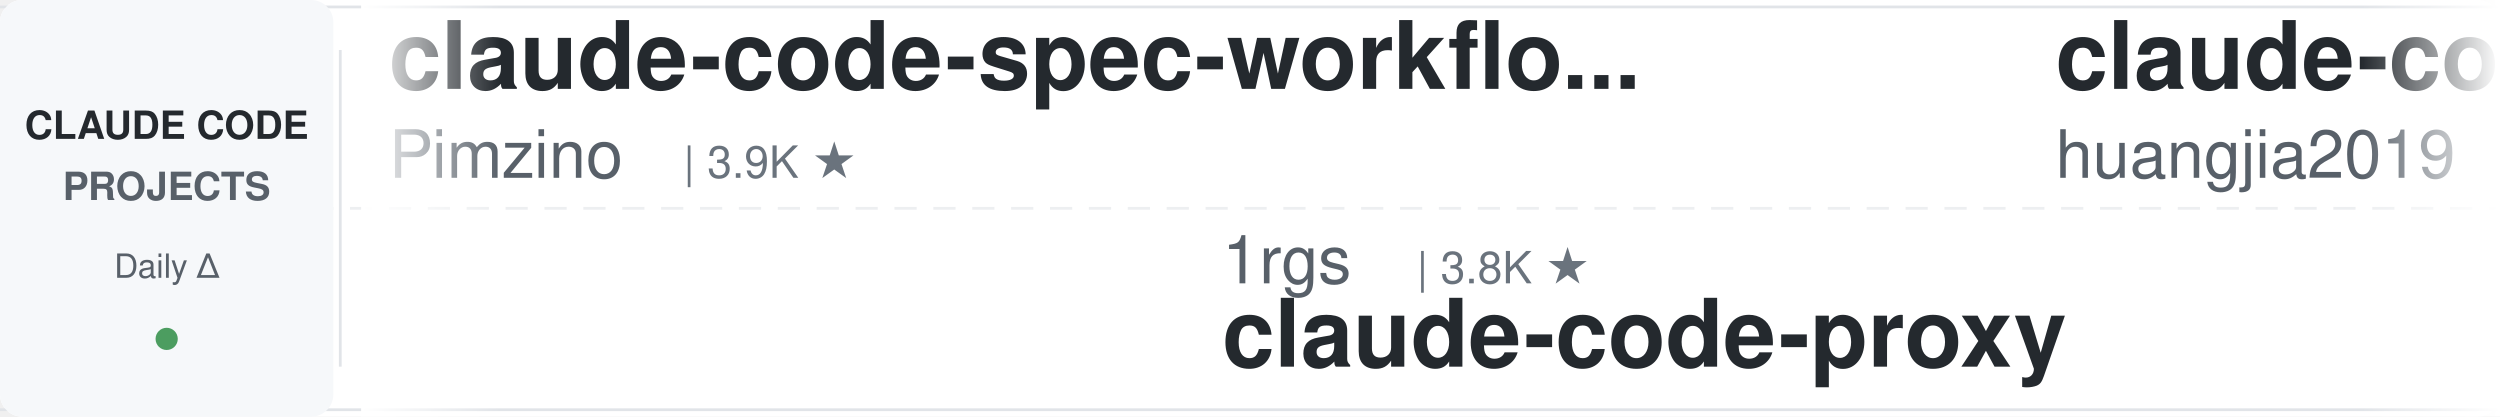
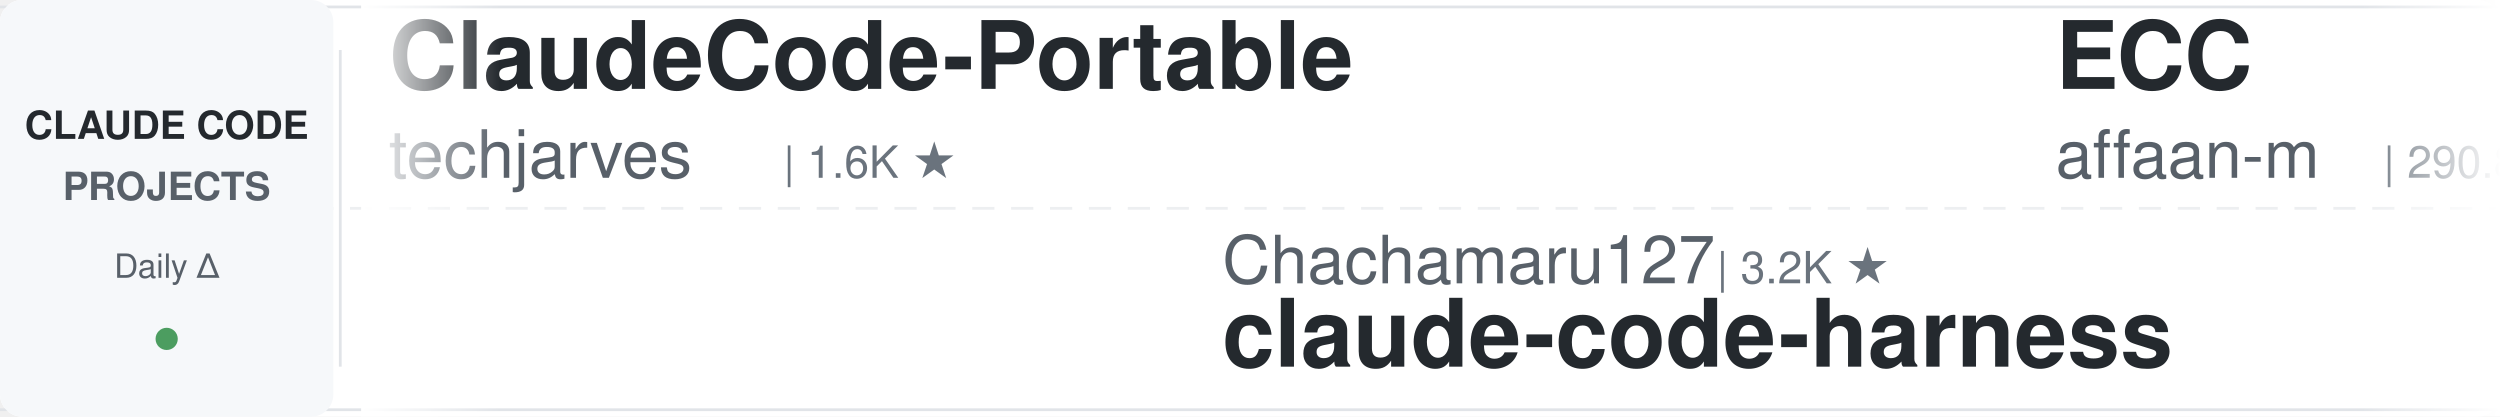
<svg xmlns="http://www.w3.org/2000/svg" width="900" height="150">
  <defs>
    <linearGradient id="leftFade" x1="0%" y1="0%" x2="100%" y2="0%">
      <stop offset="0%" style="stop-color:#ffffff;stop-opacity:1" />
      <stop offset="100%" style="stop-color:#ffffff;stop-opacity:0" />
    </linearGradient>
    <linearGradient id="rightFade" x1="0%" y1="0%" x2="100%" y2="0%">
      <stop offset="0%" style="stop-color:#ffffff;stop-opacity:0" />
      <stop offset="100%" style="stop-color:#ffffff;stop-opacity:1" />
    </linearGradient>
  </defs>
  <rect width="900" height="150" fill="#ffffff" rx="8" />
  <rect x="0" y="2" width="900" height="1" fill="#e1e4e8" />
  <rect x="0" y="147" width="900" height="1" fill="#e1e4e8" />
  <line x1="0" y1="75" x2="900" y2="75" stroke="#e1e4e8" stroke-width="1" stroke-dasharray="8 6" opacity="0.6" />
  <rect x="0" y="0" width="120" height="150" fill="#f6f8fa" rx="8" />
  <text x="60" y="50" font-family="-apple-system, BlinkMacSystemFont, 'Segoe UI', Helvetica, Arial, sans-serif" font-size="14" font-weight="600" fill="#24292e" text-anchor="middle">CLAUDE CODE</text>
  <text x="60" y="72" font-family="-apple-system, BlinkMacSystemFont, 'Segoe UI', Helvetica, Arial, sans-serif" font-size="14" font-weight="600" fill="#586069" text-anchor="middle">PROJECTS</text>
  <text x="60" y="100" font-family="-apple-system, BlinkMacSystemFont, 'Segoe UI', Helvetica, Arial, sans-serif" font-size="12" font-weight="500" fill="#586069" text-anchor="middle">Daily Δ</text>
  <circle cx="60" cy="122" r="4" fill="#22863a" opacity="0.8" />
  <rect x="122" y="18" width="1" height="114" fill="#e1e4e8" />
  <clipPath id="tickerClip">
    <rect x="130" y="0" width="770" height="150" />
  </clipPath>
  <g clip-path="url(#tickerClip)">
    <g id="tickerItems">
      <animateTransform attributeName="transform" attributeType="XML" type="translate" from="0 0" to="-3000 0" dur="54s" repeatCount="indefinite" />
      <g transform="translate(0, 0)">
-         <text x="140" y="32" font-family="-apple-system, BlinkMacSystemFont, 'Segoe UI', Helvetica, Arial, sans-serif" font-size="34" font-weight="600" fill="#24292e">claude-code-spec-workflo...</text>
-         <text x="140" y="64" font-family="-apple-system, BlinkMacSystemFont, 'Segoe UI', Helvetica, Arial, sans-serif" font-size="24" font-weight="400" fill="#586069">Pimzino</text>
-         <text x="246" y="64" font-family="-apple-system, BlinkMacSystemFont, 'Segoe UI', Helvetica, Arial, sans-serif" font-size="16" font-weight="500" fill="#6a737d">| 3.9K ★</text>
+         <text x="140" y="32" font-family="-apple-system, BlinkMacSystemFont, 'Segoe UI', Helvetica, Arial, sans-serif" font-size="34" font-weight="600" fill="#24292e">ClaudeCode-Portable</text>
+         <text x="140" y="64" font-family="-apple-system, BlinkMacSystemFont, 'Segoe UI', Helvetica, Arial, sans-serif" font-size="24" font-weight="400" fill="#586069">techjarves</text>
+         <text x="282" y="64" font-family="-apple-system, BlinkMacSystemFont, 'Segoe UI', Helvetica, Arial, sans-serif" font-size="16" font-weight="500" fill="#6a737d">| 1.6K ★</text>
      </g>
      <g transform="translate(300, 0)">
+         <text x="140" y="102" font-family="-apple-system, BlinkMacSystemFont, 'Segoe UI', Helvetica, Arial, sans-serif" font-size="24" font-weight="400" fill="#586069">Chachamaru127</text>
+         <text x="318" y="102" font-family="-apple-system, BlinkMacSystemFont, 'Segoe UI', Helvetica, Arial, sans-serif" font-size="16" font-weight="500" fill="#6a737d">| 3.2K ★</text>
+         <text x="140" y="132" font-family="-apple-system, BlinkMacSystemFont, 'Segoe UI', Helvetica, Arial, sans-serif" font-size="34" font-weight="600" fill="#24292e">claude-code-harness</text>
+       </g>
+       <g transform="translate(600, 0)">
+         <text x="140" y="32" font-family="-apple-system, BlinkMacSystemFont, 'Segoe UI', Helvetica, Arial, sans-serif" font-size="34" font-weight="600" fill="#24292e">ECC</text>
+         <text x="140" y="64" font-family="-apple-system, BlinkMacSystemFont, 'Segoe UI', Helvetica, Arial, sans-serif" font-size="24" font-weight="400" fill="#586069">affaan-m</text>
+         <text x="258" y="64" font-family="-apple-system, BlinkMacSystemFont, 'Segoe UI', Helvetica, Arial, sans-serif" font-size="16" font-weight="500" fill="#6a737d">| 290.8K ★</text>
+       </g>
+       <g transform="translate(900, 0)">
+         <text x="140" y="102" font-family="-apple-system, BlinkMacSystemFont, 'Segoe UI', Helvetica, Arial, sans-serif" font-size="24" font-weight="400" fill="#586069">fuergaosi233</text>
+         <text x="306" y="102" font-family="-apple-system, BlinkMacSystemFont, 'Segoe UI', Helvetica, Arial, sans-serif" font-size="16" font-weight="500" fill="#6a737d">| 2.8K ★</text>
+         <text x="140" y="132" font-family="-apple-system, BlinkMacSystemFont, 'Segoe UI', Helvetica, Arial, sans-serif" font-size="34" font-weight="600" fill="#24292e">claude-code-proxy</text>
+       </g>
+       <g transform="translate(1200, 0)">
+         <text x="140" y="32" font-family="-apple-system, BlinkMacSystemFont, 'Segoe UI', Helvetica, Arial, sans-serif" font-size="34" font-weight="600" fill="#24292e">claude-code-guide</text>
+         <text x="140" y="64" font-family="-apple-system, BlinkMacSystemFont, 'Segoe UI', Helvetica, Arial, sans-serif" font-size="24" font-weight="400" fill="#586069">zebbern</text>
+         <text x="246" y="64" font-family="-apple-system, BlinkMacSystemFont, 'Segoe UI', Helvetica, Arial, sans-serif" font-size="16" font-weight="500" fill="#6a737d">| 4.7K ★</text>
+       </g>
+       <g transform="translate(1500, 0)">
        <text x="140" y="102" font-family="-apple-system, BlinkMacSystemFont, 'Segoe UI', Helvetica, Arial, sans-serif" font-size="24" font-weight="400" fill="#586069">1rgs</text>
        <text x="210" y="102" font-family="-apple-system, BlinkMacSystemFont, 'Segoe UI', Helvetica, Arial, sans-serif" font-size="16" font-weight="500" fill="#6a737d">| 3.8K ★</text>
        <text x="140" y="132" font-family="-apple-system, BlinkMacSystemFont, 'Segoe UI', Helvetica, Arial, sans-serif" font-size="34" font-weight="600" fill="#24292e">claude-code-proxy</text>
      </g>
-       <g transform="translate(600, 0)">
-         <text x="140" y="32" font-family="-apple-system, BlinkMacSystemFont, 'Segoe UI', Helvetica, Arial, sans-serif" font-size="34" font-weight="600" fill="#24292e">claude-code-engineering</text>
-         <text x="140" y="64" font-family="-apple-system, BlinkMacSystemFont, 'Segoe UI', Helvetica, Arial, sans-serif" font-size="24" font-weight="400" fill="#586069">huangjia2019</text>
-         <text x="306" y="64" font-family="-apple-system, BlinkMacSystemFont, 'Segoe UI', Helvetica, Arial, sans-serif" font-size="16" font-weight="500" fill="#6a737d">| 1.1K ★</text>
-       </g>
-       <g transform="translate(900, 0)">
-         <text x="140" y="102" font-family="-apple-system, BlinkMacSystemFont, 'Segoe UI', Helvetica, Arial, sans-serif" font-size="24" font-weight="400" fill="#586069">wanshuiyin</text>
-         <text x="282" y="102" font-family="-apple-system, BlinkMacSystemFont, 'Segoe UI', Helvetica, Arial, sans-serif" font-size="16" font-weight="500" fill="#6a737d">| 18.2K ★</text>
-         <text x="140" y="132" font-family="-apple-system, BlinkMacSystemFont, 'Segoe UI', Helvetica, Arial, sans-serif" font-size="34" font-weight="600" fill="#24292e">Auto-claude-code-researc...</text>
-       </g>
-       <g transform="translate(1200, 0)">
-         <text x="140" y="32" font-family="-apple-system, BlinkMacSystemFont, 'Segoe UI', Helvetica, Arial, sans-serif" font-size="34" font-weight="600" fill="#24292e">claude-code-cli</text>
-         <text x="140" y="64" font-family="-apple-system, BlinkMacSystemFont, 'Segoe UI', Helvetica, Arial, sans-serif" font-size="24" font-weight="400" fill="#586069">huangserva</text>
-         <text x="282" y="64" font-family="-apple-system, BlinkMacSystemFont, 'Segoe UI', Helvetica, Arial, sans-serif" font-size="16" font-weight="500" fill="#6a737d">| 630 ★</text>
-       </g>
-       <g transform="translate(1500, 0)">
-         <text x="140" y="102" font-family="-apple-system, BlinkMacSystemFont, 'Segoe UI', Helvetica, Arial, sans-serif" font-size="24" font-weight="400" fill="#586069">disler</text>
-         <text x="234" y="102" font-family="-apple-system, BlinkMacSystemFont, 'Segoe UI', Helvetica, Arial, sans-serif" font-size="16" font-weight="500" fill="#6a737d">| 4.0K ★</text>
-         <text x="140" y="132" font-family="-apple-system, BlinkMacSystemFont, 'Segoe UI', Helvetica, Arial, sans-serif" font-size="34" font-weight="600" fill="#24292e">claude-code-hooks-master...</text>
-       </g>
      <g transform="translate(1800, 0)">
-         <text x="140" y="32" font-family="-apple-system, BlinkMacSystemFont, 'Segoe UI', Helvetica, Arial, sans-serif" font-size="34" font-weight="600" fill="#24292e">claude-code-analysis</text>
-         <text x="140" y="64" font-family="-apple-system, BlinkMacSystemFont, 'Segoe UI', Helvetica, Arial, sans-serif" font-size="24" font-weight="400" fill="#586069">liuup</text>
-         <text x="222" y="64" font-family="-apple-system, BlinkMacSystemFont, 'Segoe UI', Helvetica, Arial, sans-serif" font-size="16" font-weight="500" fill="#6a737d">| 4.0K ★</text>
+         <text x="140" y="32" font-family="-apple-system, BlinkMacSystemFont, 'Segoe UI', Helvetica, Arial, sans-serif" font-size="34" font-weight="600" fill="#24292e">awesome-claude-code-plug...</text>
+         <text x="140" y="64" font-family="-apple-system, BlinkMacSystemFont, 'Segoe UI', Helvetica, Arial, sans-serif" font-size="24" font-weight="400" fill="#586069">ccplugins</text>
+         <text x="270" y="64" font-family="-apple-system, BlinkMacSystemFont, 'Segoe UI', Helvetica, Arial, sans-serif" font-size="16" font-weight="500" fill="#6a737d">| 989 ★</text>
      </g>
      <g transform="translate(2100, 0)">
-         <text x="140" y="102" font-family="-apple-system, BlinkMacSystemFont, 'Segoe UI', Helvetica, Arial, sans-serif" font-size="24" font-weight="400" fill="#586069">AICoderTudou</text>
-         <text x="306" y="102" font-family="-apple-system, BlinkMacSystemFont, 'Segoe UI', Helvetica, Arial, sans-serif" font-size="16" font-weight="500" fill="#6a737d">| 491 ★</text>
-         <text x="140" y="132" font-family="-apple-system, BlinkMacSystemFont, 'Segoe UI', Helvetica, Arial, sans-serif" font-size="34" font-weight="600" fill="#24292e">claude-code-tudou</text>
+         <text x="140" y="102" font-family="-apple-system, BlinkMacSystemFont, 'Segoe UI', Helvetica, Arial, sans-serif" font-size="24" font-weight="400" fill="#586069">FlorianBruniaux</text>
+         <text x="342" y="102" font-family="-apple-system, BlinkMacSystemFont, 'Segoe UI', Helvetica, Arial, sans-serif" font-size="16" font-weight="500" fill="#6a737d">| 6.3K ★</text>
+         <text x="140" y="132" font-family="-apple-system, BlinkMacSystemFont, 'Segoe UI', Helvetica, Arial, sans-serif" font-size="34" font-weight="600" fill="#24292e">claude-code-ultimate-gui...</text>
      </g>
      <g transform="translate(2400, 0)">
-         <text x="140" y="32" font-family="-apple-system, BlinkMacSystemFont, 'Segoe UI', Helvetica, Arial, sans-serif" font-size="34" font-weight="600" fill="#24292e">system_prompts_leaks</text>
-         <text x="140" y="64" font-family="-apple-system, BlinkMacSystemFont, 'Segoe UI', Helvetica, Arial, sans-serif" font-size="24" font-weight="400" fill="#586069">asgeirtj</text>
-         <text x="258" y="64" font-family="-apple-system, BlinkMacSystemFont, 'Segoe UI', Helvetica, Arial, sans-serif" font-size="16" font-weight="500" fill="#6a737d">| 70.3K ★</text>
+         <text x="140" y="32" font-family="-apple-system, BlinkMacSystemFont, 'Segoe UI', Helvetica, Arial, sans-serif" font-size="34" font-weight="600" fill="#24292e">claude-code-history-view...</text>
+         <text x="140" y="64" font-family="-apple-system, BlinkMacSystemFont, 'Segoe UI', Helvetica, Arial, sans-serif" font-size="24" font-weight="400" fill="#586069">jhlee0409</text>
+         <text x="270" y="64" font-family="-apple-system, BlinkMacSystemFont, 'Segoe UI', Helvetica, Arial, sans-serif" font-size="16" font-weight="500" fill="#6a737d">| 2.3K ★</text>
      </g>
      <g transform="translate(2700, 0)">
-         <text x="140" y="102" font-family="-apple-system, BlinkMacSystemFont, 'Segoe UI', Helvetica, Arial, sans-serif" font-size="24" font-weight="400" fill="#586069">alejandrobalderas</text>
-         <text x="366" y="102" font-family="-apple-system, BlinkMacSystemFont, 'Segoe UI', Helvetica, Arial, sans-serif" font-size="16" font-weight="500" fill="#6a737d">| 3.0K ★</text>
-         <text x="140" y="132" font-family="-apple-system, BlinkMacSystemFont, 'Segoe UI', Helvetica, Arial, sans-serif" font-size="34" font-weight="600" fill="#24292e">claude-code-from-source</text>
+         <text x="140" y="102" font-family="-apple-system, BlinkMacSystemFont, 'Segoe UI', Helvetica, Arial, sans-serif" font-size="24" font-weight="400" fill="#586069">xu-xiang</text>
+         <text x="258" y="102" font-family="-apple-system, BlinkMacSystemFont, 'Segoe UI', Helvetica, Arial, sans-serif" font-size="16" font-weight="500" fill="#6a737d">| 2.0K ★</text>
+         <text x="140" y="132" font-family="-apple-system, BlinkMacSystemFont, 'Segoe UI', Helvetica, Arial, sans-serif" font-size="34" font-weight="600" fill="#24292e">everything-claude-code-z...</text>
      </g>
      <g transform="translate(3000, 0)">
-         <text x="140" y="32" font-family="-apple-system, BlinkMacSystemFont, 'Segoe UI', Helvetica, Arial, sans-serif" font-size="34" font-weight="600" fill="#24292e">claude-code-spec-workflo...</text>
-         <text x="140" y="64" font-family="-apple-system, BlinkMacSystemFont, 'Segoe UI', Helvetica, Arial, sans-serif" font-size="24" font-weight="400" fill="#586069">Pimzino</text>
-         <text x="246" y="64" font-family="-apple-system, BlinkMacSystemFont, 'Segoe UI', Helvetica, Arial, sans-serif" font-size="16" font-weight="500" fill="#6a737d">| 3.9K ★</text>
+         <text x="140" y="32" font-family="-apple-system, BlinkMacSystemFont, 'Segoe UI', Helvetica, Arial, sans-serif" font-size="34" font-weight="600" fill="#24292e">ClaudeCode-Portable</text>
+         <text x="140" y="64" font-family="-apple-system, BlinkMacSystemFont, 'Segoe UI', Helvetica, Arial, sans-serif" font-size="24" font-weight="400" fill="#586069">techjarves</text>
+         <text x="282" y="64" font-family="-apple-system, BlinkMacSystemFont, 'Segoe UI', Helvetica, Arial, sans-serif" font-size="16" font-weight="500" fill="#6a737d">| 1.6K ★</text>
      </g>
      <g transform="translate(3300, 0)">
-         <text x="140" y="102" font-family="-apple-system, BlinkMacSystemFont, 'Segoe UI', Helvetica, Arial, sans-serif" font-size="24" font-weight="400" fill="#586069">1rgs</text>
-         <text x="210" y="102" font-family="-apple-system, BlinkMacSystemFont, 'Segoe UI', Helvetica, Arial, sans-serif" font-size="16" font-weight="500" fill="#6a737d">| 3.8K ★</text>
-         <text x="140" y="132" font-family="-apple-system, BlinkMacSystemFont, 'Segoe UI', Helvetica, Arial, sans-serif" font-size="34" font-weight="600" fill="#24292e">claude-code-proxy</text>
+         <text x="140" y="102" font-family="-apple-system, BlinkMacSystemFont, 'Segoe UI', Helvetica, Arial, sans-serif" font-size="24" font-weight="400" fill="#586069">Chachamaru127</text>
+         <text x="318" y="102" font-family="-apple-system, BlinkMacSystemFont, 'Segoe UI', Helvetica, Arial, sans-serif" font-size="16" font-weight="500" fill="#6a737d">| 3.2K ★</text>
+         <text x="140" y="132" font-family="-apple-system, BlinkMacSystemFont, 'Segoe UI', Helvetica, Arial, sans-serif" font-size="34" font-weight="600" fill="#24292e">claude-code-harness</text>
      </g>
      <g transform="translate(3600, 0)">
-         <text x="140" y="32" font-family="-apple-system, BlinkMacSystemFont, 'Segoe UI', Helvetica, Arial, sans-serif" font-size="34" font-weight="600" fill="#24292e">claude-code-engineering</text>
-         <text x="140" y="64" font-family="-apple-system, BlinkMacSystemFont, 'Segoe UI', Helvetica, Arial, sans-serif" font-size="24" font-weight="400" fill="#586069">huangjia2019</text>
-         <text x="306" y="64" font-family="-apple-system, BlinkMacSystemFont, 'Segoe UI', Helvetica, Arial, sans-serif" font-size="16" font-weight="500" fill="#6a737d">| 1.1K ★</text>
+         <text x="140" y="32" font-family="-apple-system, BlinkMacSystemFont, 'Segoe UI', Helvetica, Arial, sans-serif" font-size="34" font-weight="600" fill="#24292e">ECC</text>
+         <text x="140" y="64" font-family="-apple-system, BlinkMacSystemFont, 'Segoe UI', Helvetica, Arial, sans-serif" font-size="24" font-weight="400" fill="#586069">affaan-m</text>
+         <text x="258" y="64" font-family="-apple-system, BlinkMacSystemFont, 'Segoe UI', Helvetica, Arial, sans-serif" font-size="16" font-weight="500" fill="#6a737d">| 290.8K ★</text>
      </g>
      <g transform="translate(3900, 0)">
-         <text x="140" y="102" font-family="-apple-system, BlinkMacSystemFont, 'Segoe UI', Helvetica, Arial, sans-serif" font-size="24" font-weight="400" fill="#586069">wanshuiyin</text>
-         <text x="282" y="102" font-family="-apple-system, BlinkMacSystemFont, 'Segoe UI', Helvetica, Arial, sans-serif" font-size="16" font-weight="500" fill="#6a737d">| 18.2K ★</text>
-         <text x="140" y="132" font-family="-apple-system, BlinkMacSystemFont, 'Segoe UI', Helvetica, Arial, sans-serif" font-size="34" font-weight="600" fill="#24292e">Auto-claude-code-researc...</text>
+         <text x="140" y="102" font-family="-apple-system, BlinkMacSystemFont, 'Segoe UI', Helvetica, Arial, sans-serif" font-size="24" font-weight="400" fill="#586069">fuergaosi233</text>
+         <text x="306" y="102" font-family="-apple-system, BlinkMacSystemFont, 'Segoe UI', Helvetica, Arial, sans-serif" font-size="16" font-weight="500" fill="#6a737d">| 2.8K ★</text>
+         <text x="140" y="132" font-family="-apple-system, BlinkMacSystemFont, 'Segoe UI', Helvetica, Arial, sans-serif" font-size="34" font-weight="600" fill="#24292e">claude-code-proxy</text>
      </g>
    </g>
  </g>
  <rect x="130" y="0" width="50" height="150" fill="url(#leftFade)" />
  <rect x="850" y="0" width="50" height="150" fill="url(#rightFade)" />
</svg>
